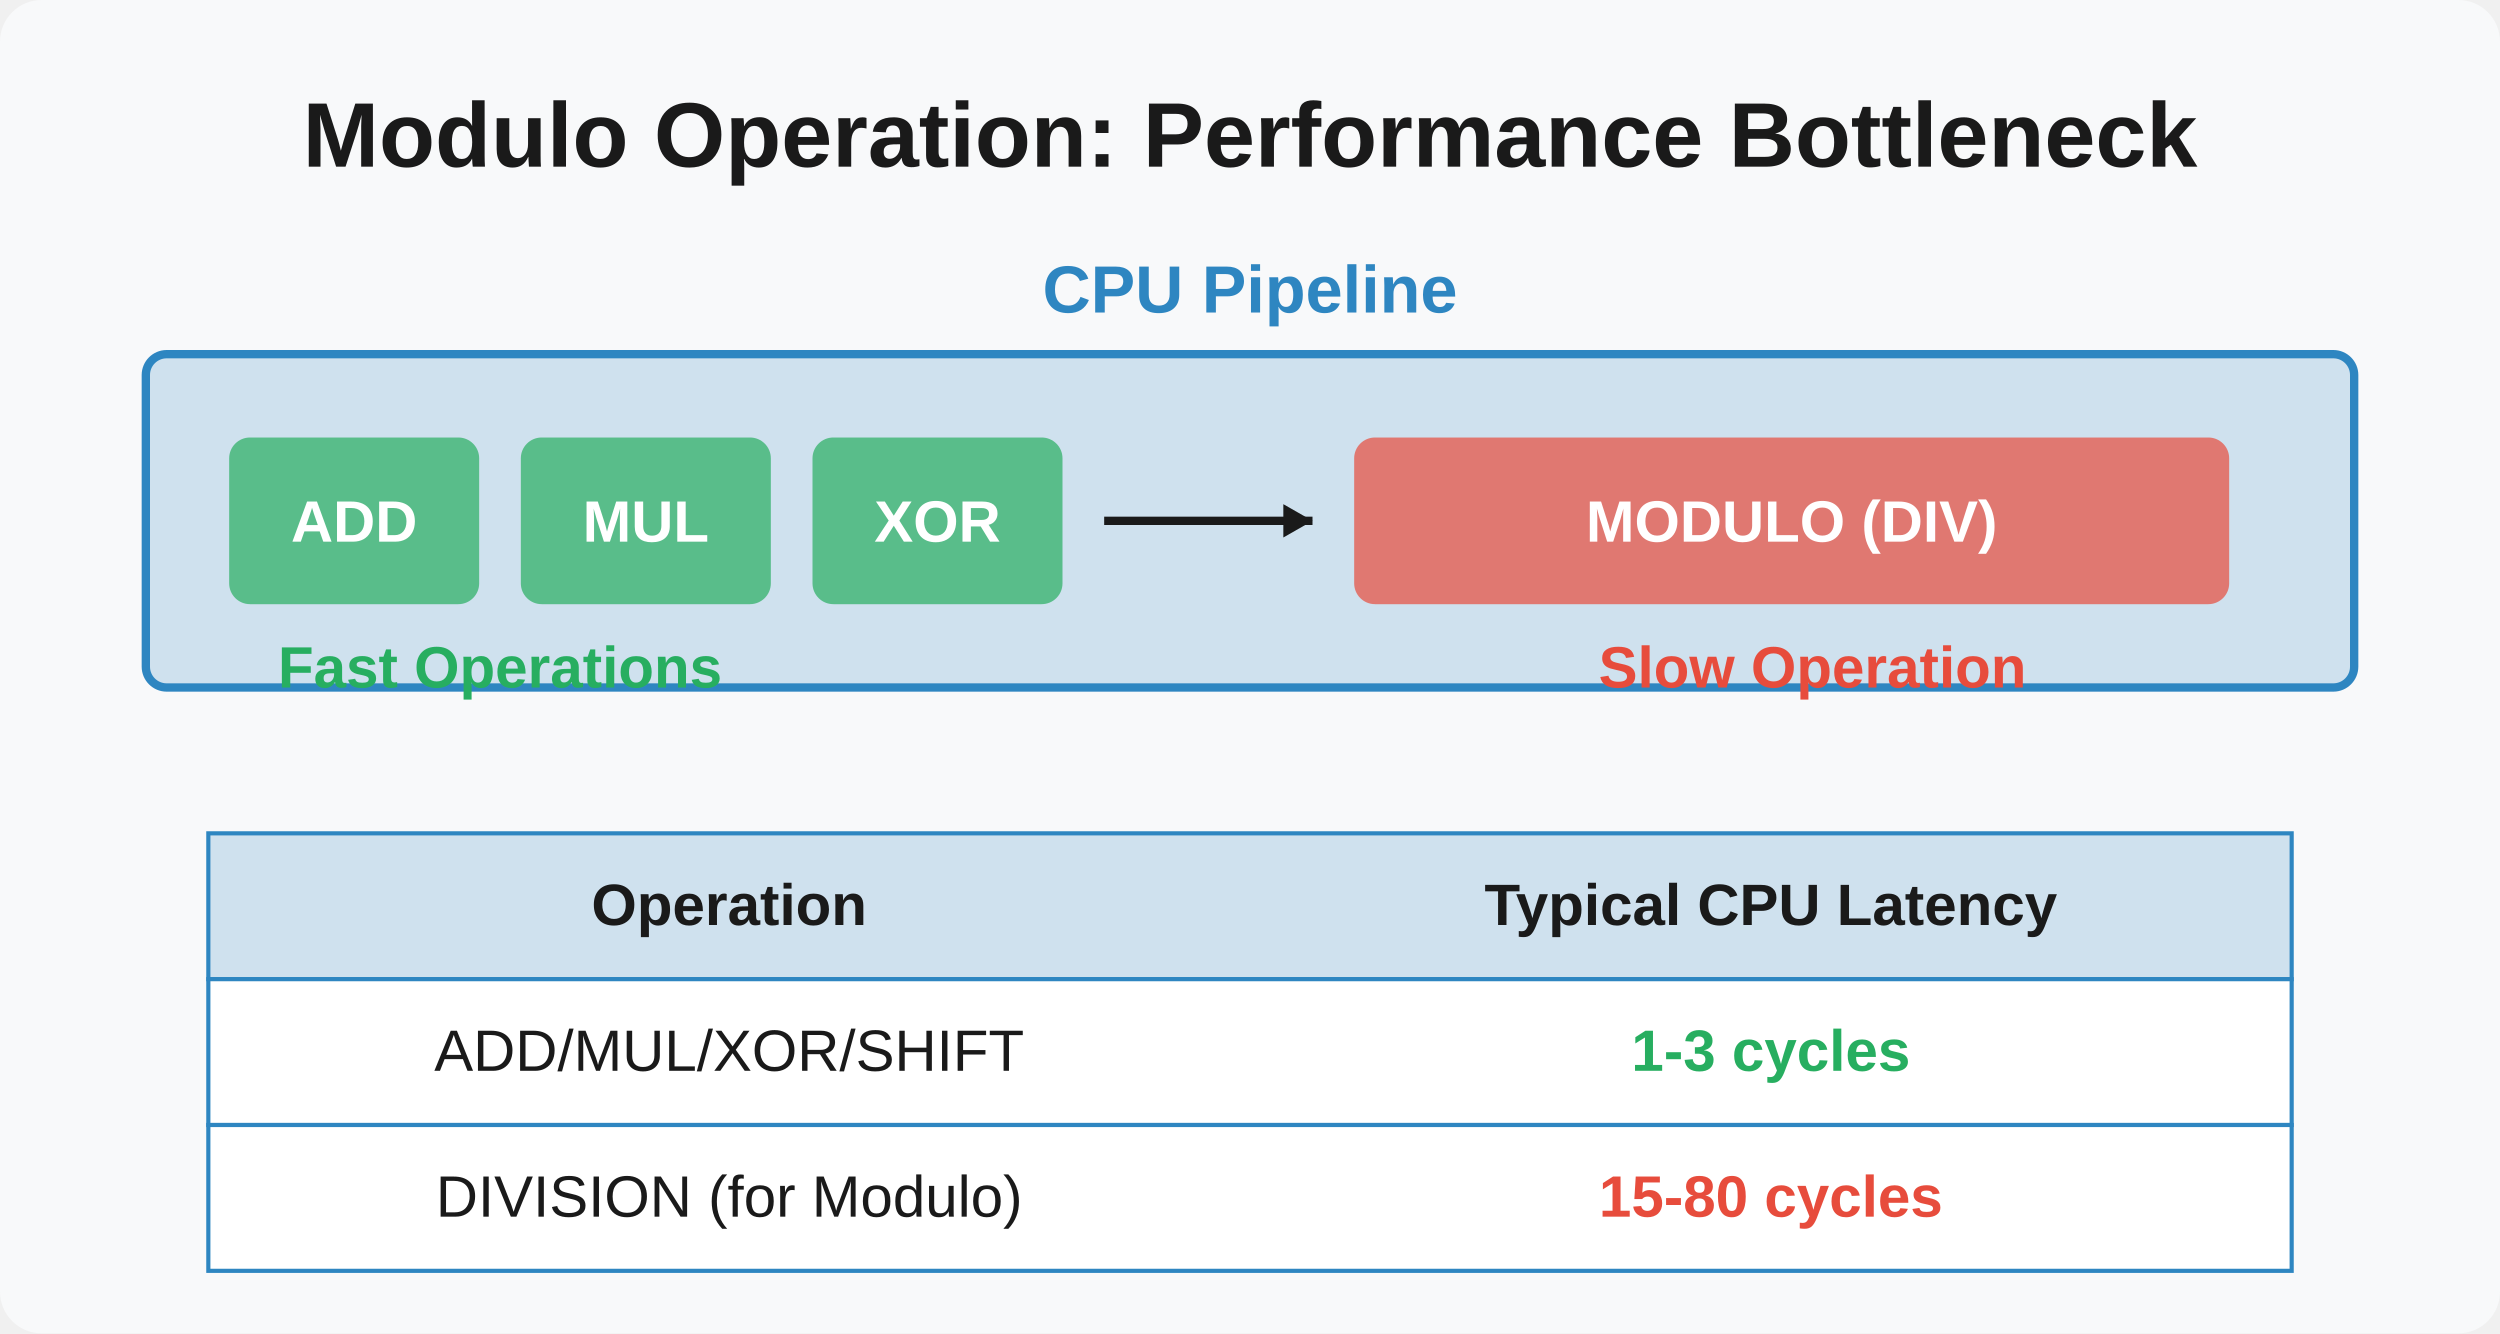
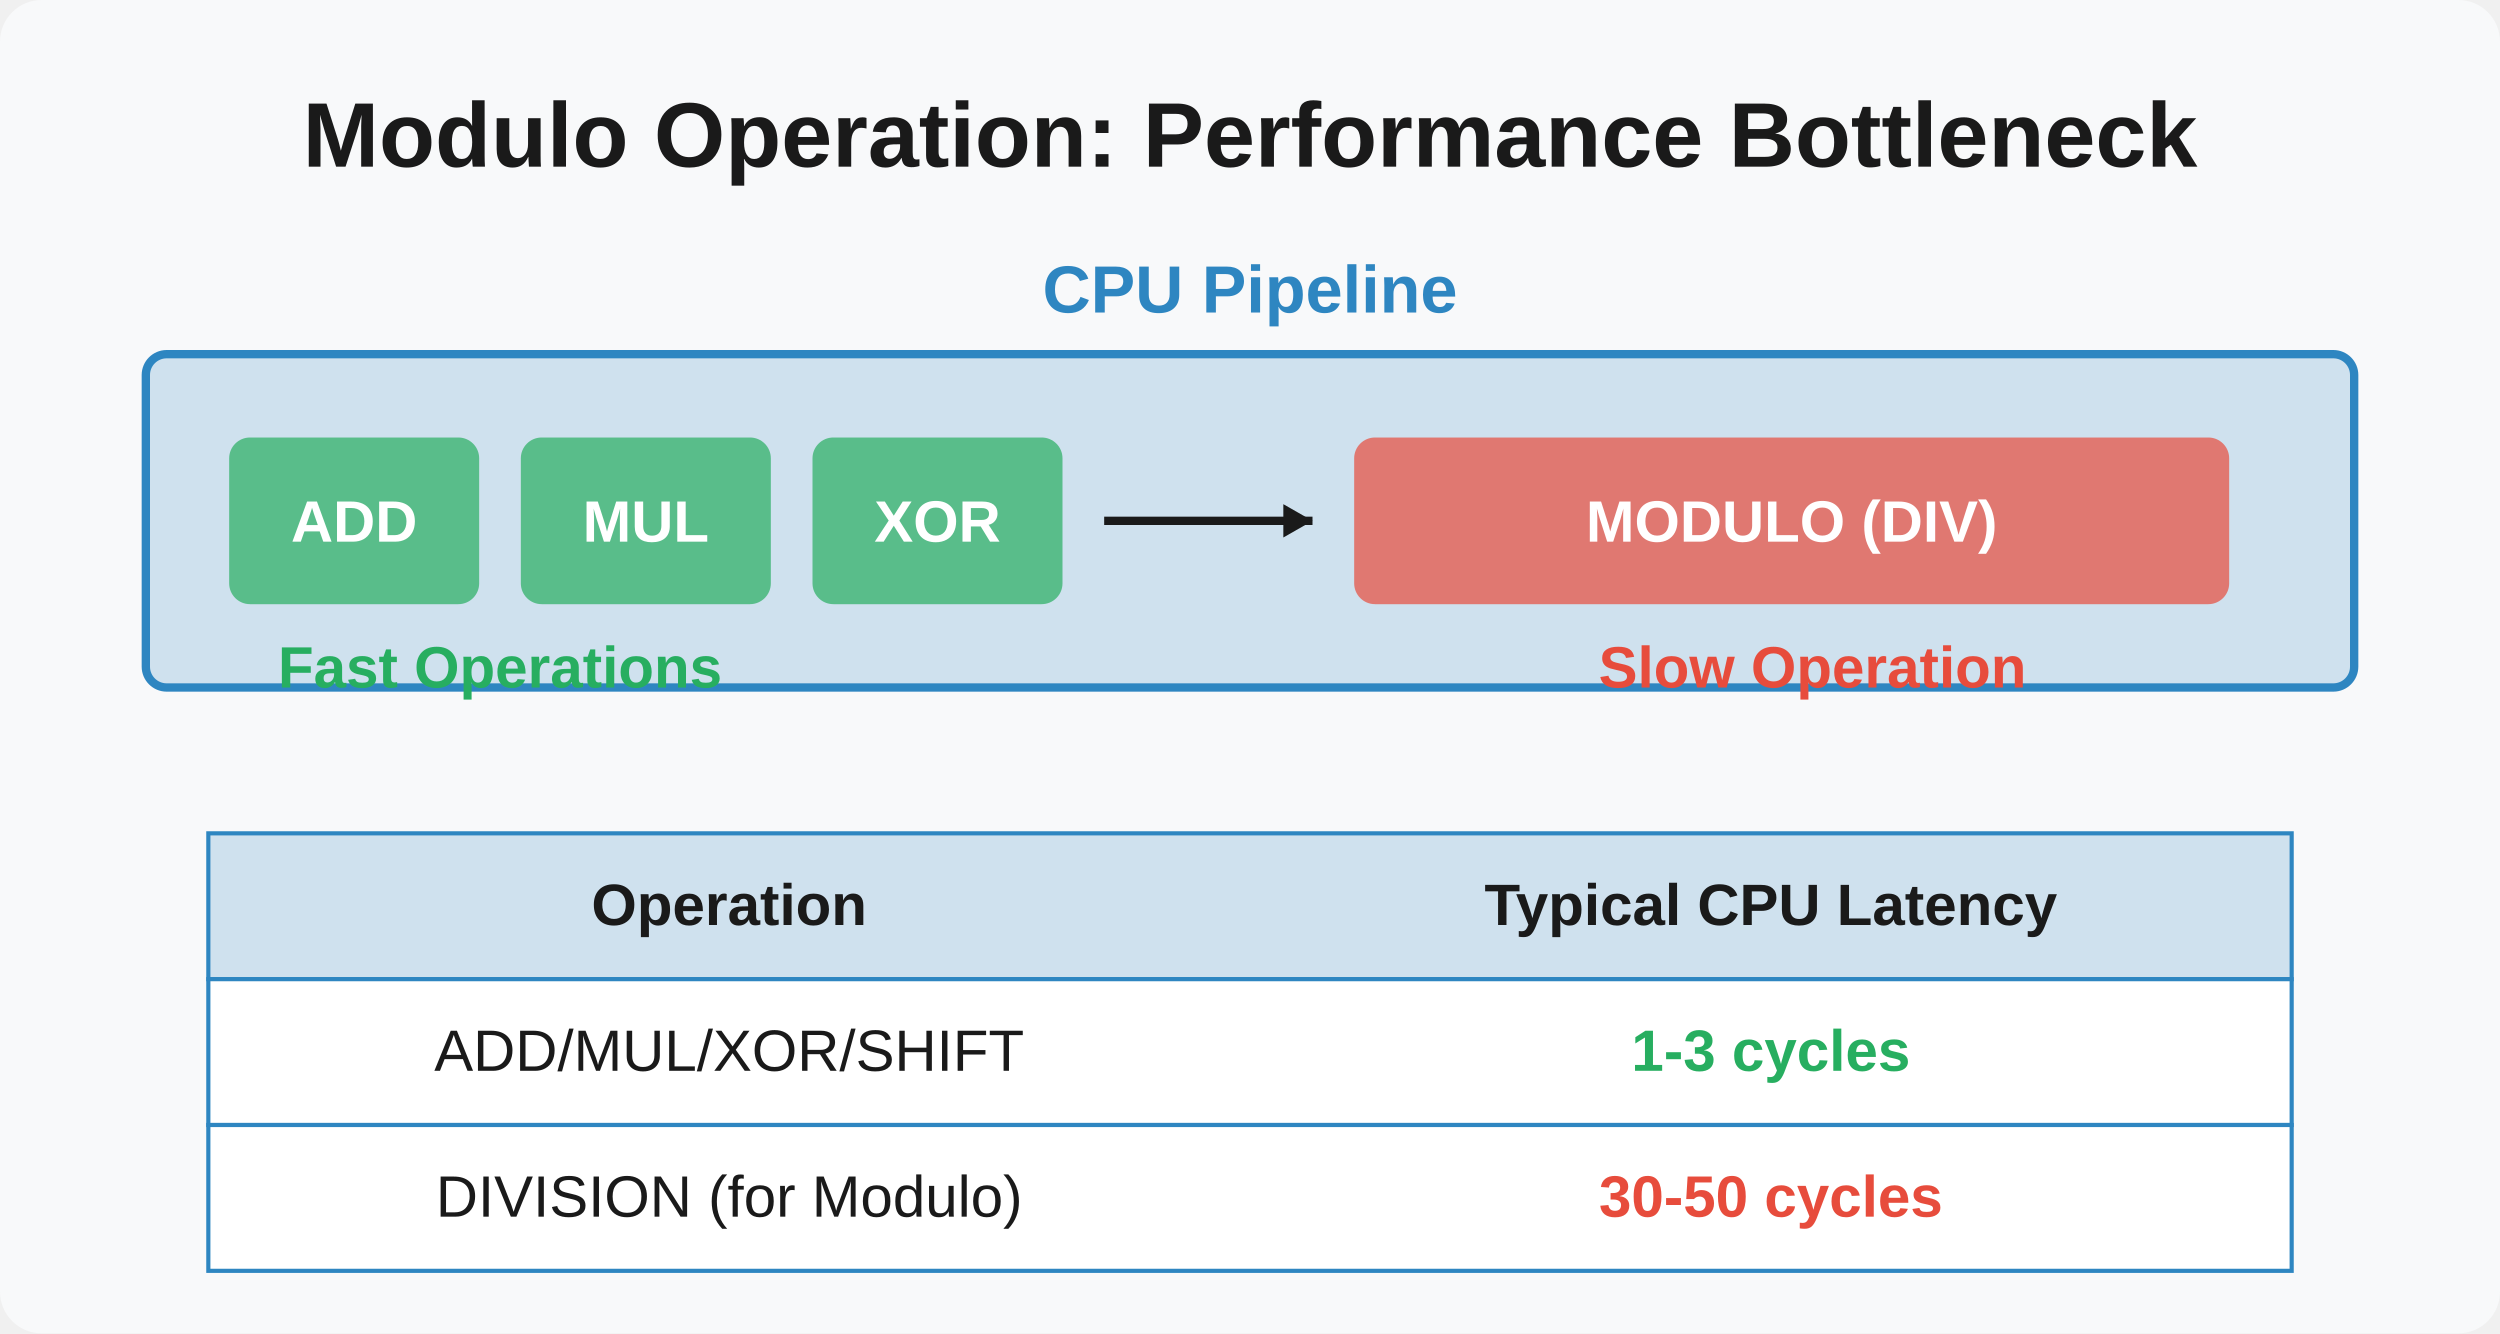
<svg xmlns="http://www.w3.org/2000/svg" viewBox="0 0 600 320">
  <rect width="600" height="320" fill="#f8f9fa" rx="10" ry="10" />
  <text x="300" y="40" font-family="Arial, sans-serif" font-size="22" font-weight="bold" text-anchor="middle" fill="#1a1a1a">Modulo Operation: Performance Bottleneck</text>
  <g transform="translate(35, 85)">
    <rect x="0" y="0" width="530" height="80" rx="5" ry="5" fill="#2e86c1" fill-opacity="0.2" stroke="#2e86c1" stroke-width="2" />
    <text x="265" y="-10" font-family="Arial, sans-serif" font-size="16" font-weight="bold" text-anchor="middle" fill="#2e86c1">CPU Pipeline</text>
    <rect x="20" y="20" width="60" height="40" rx="5" ry="5" fill="#27ae60" fill-opacity="0.7" />
    <text x="50" y="45" font-family="Arial, sans-serif" font-size="14" font-weight="bold" text-anchor="middle" fill="white">ADD</text>
    <rect x="90" y="20" width="60" height="40" rx="5" ry="5" fill="#27ae60" fill-opacity="0.7" />
    <text x="120" y="45" font-family="Arial, sans-serif" font-size="14" font-weight="bold" text-anchor="middle" fill="white">MUL</text>
    <rect x="160" y="20" width="60" height="40" rx="5" ry="5" fill="#27ae60" fill-opacity="0.7" />
    <text x="190" y="45" font-family="Arial, sans-serif" font-size="14" font-weight="bold" text-anchor="middle" fill="white">XOR</text>
    <rect x="290" y="20" width="210" height="40" rx="5" ry="5" fill="#e74c3c" fill-opacity="0.7" />
    <text x="395" y="45" font-family="Arial, sans-serif" font-size="14" font-weight="bold" text-anchor="middle" fill="white">MODULO (DIV)</text>
    <text x="85" y="80" font-family="Arial, sans-serif" font-size="14" text-anchor="middle" fill="#27ae60" font-weight="bold">Fast Operations</text>
    <text x="400" y="80" font-family="Arial, sans-serif" font-size="14" text-anchor="middle" fill="#e74c3c" font-weight="bold">Slow Operation</text>
    <line x1="230" y1="40" x2="280" y2="40" stroke="#1a1a1a" stroke-width="2" />
    <polygon points="280,40 273,36 273,44" fill="#1a1a1a" />
  </g>
  <g transform="translate(50, 200)">
    <rect x="0" y="0" width="500" height="35" fill="#2e86c1" fill-opacity="0.2" stroke="#2e86c1" stroke-width="1" />
    <rect x="0" y="35" width="500" height="35" fill="white" stroke="#2e86c1" stroke-width="1" />
    <rect x="0" y="70" width="500" height="35" fill="white" stroke="#2e86c1" stroke-width="1" />
    <text x="125" y="22" font-family="Arial, sans-serif" font-size="14" font-weight="bold" text-anchor="middle" fill="#1a1a1a">Operation</text>
    <text x="375" y="22" font-family="Arial, sans-serif" font-size="14" font-weight="bold" text-anchor="middle" fill="#1a1a1a">Typical CPU Latency</text>
    <text x="125" y="57" font-family="Arial, sans-serif" font-size="14" text-anchor="middle" fill="#1a1a1a">ADD/MUL/XOR/SHIFT</text>
    <text x="375" y="57" font-family="Arial, sans-serif" font-size="14" text-anchor="middle" fill="#27ae60" font-weight="bold">1-3 cycles</text>
    <text x="125" y="92" font-family="Arial, sans-serif" font-size="14" text-anchor="middle" fill="#1a1a1a">DIVISION (for Modulo)</text>
-     <text x="375" y="92" font-family="Arial, sans-serif" font-size="14" text-anchor="middle" fill="#e74c3c" font-weight="bold">15-80 cycles</text>
+     <text x="375" y="92" font-family="Arial, sans-serif" font-size="14" text-anchor="middle" fill="#e74c3c" font-weight="bold">30-50 cycles</text>
  </g>
</svg>
